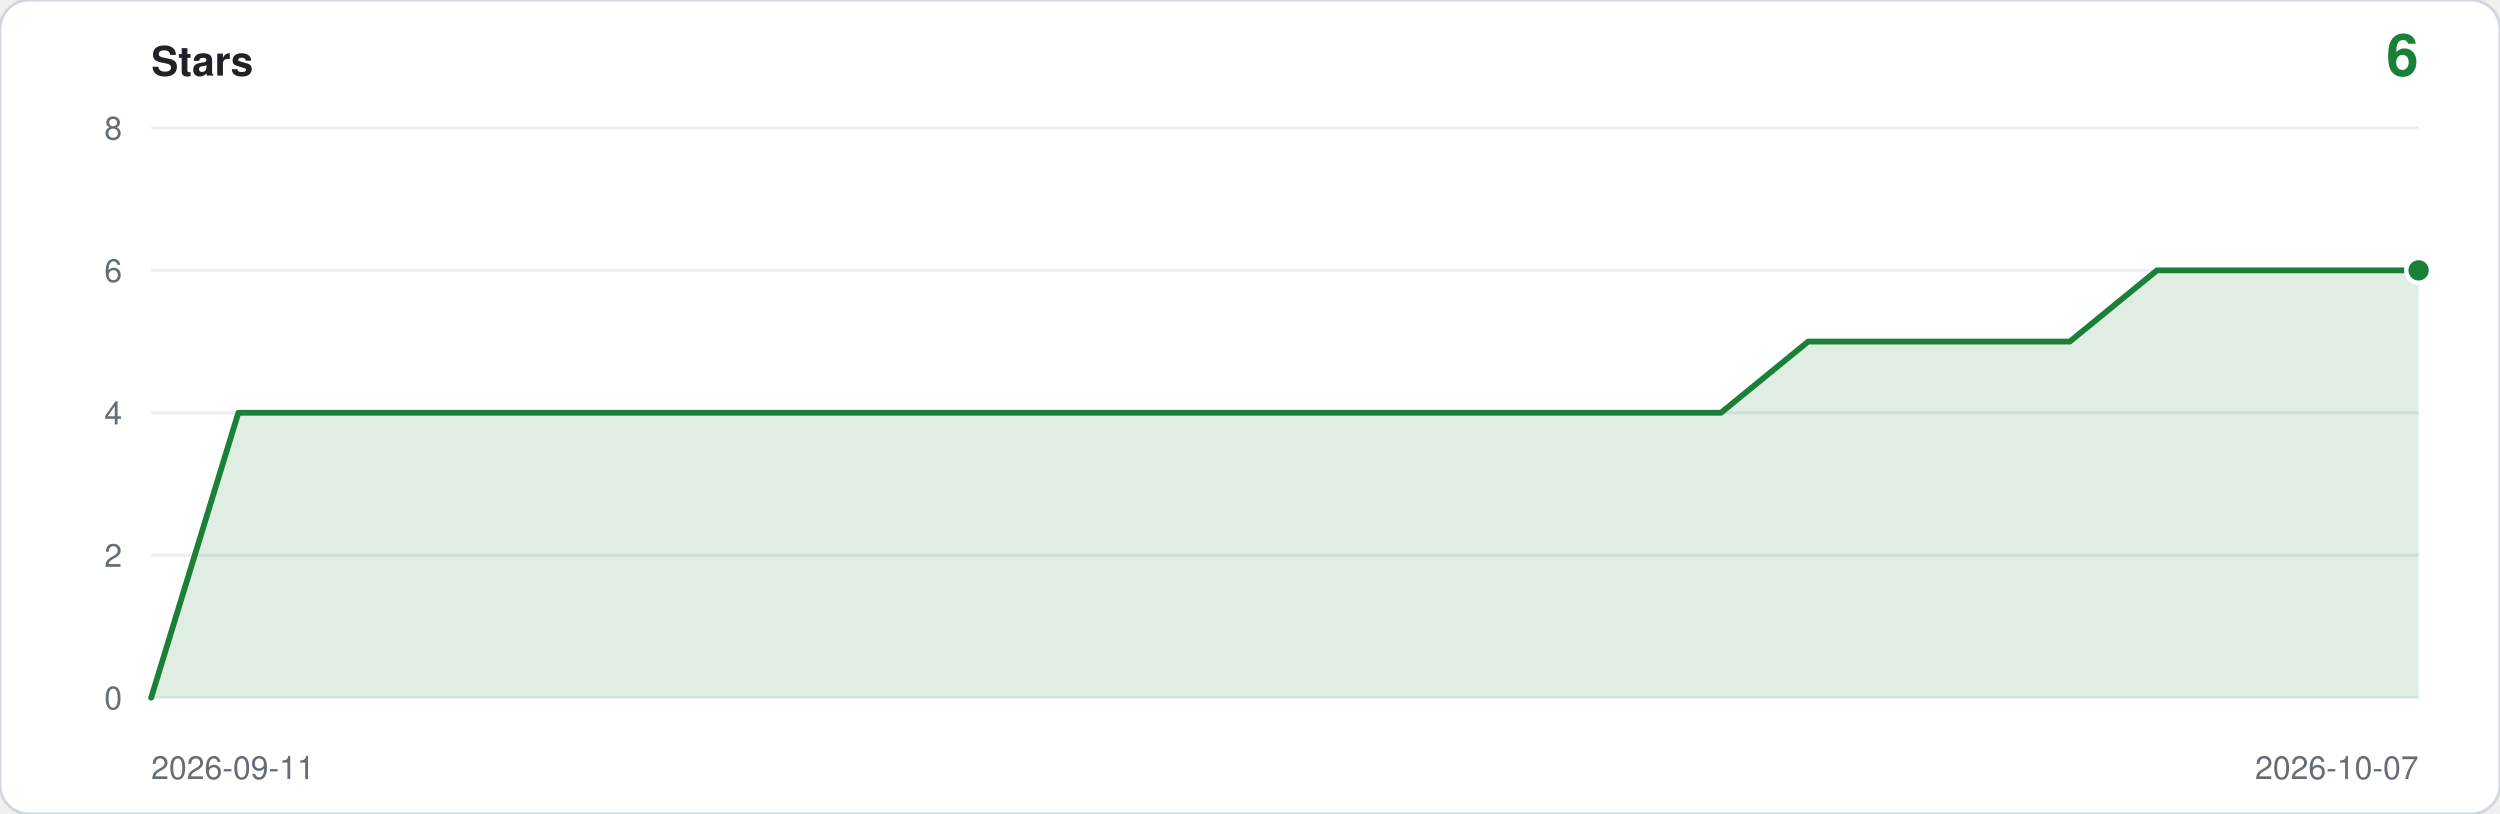
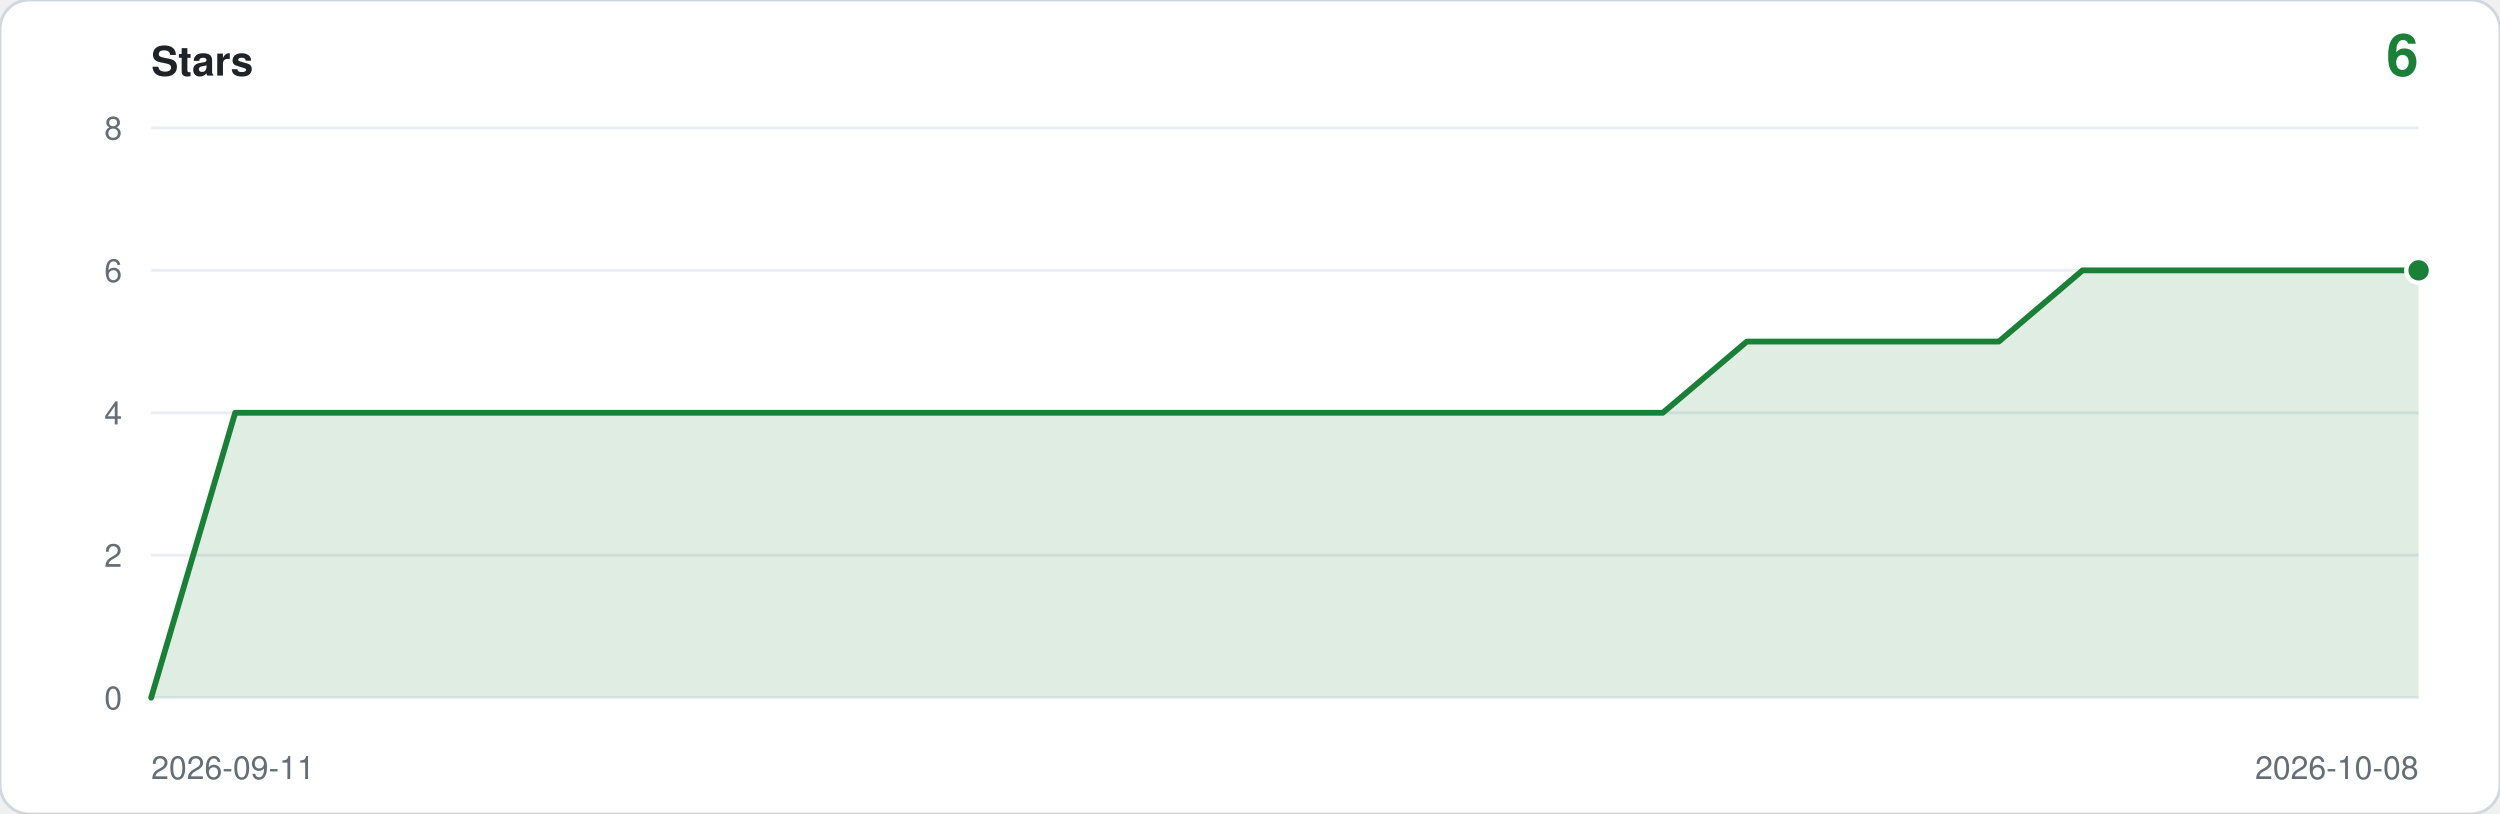
<svg xmlns="http://www.w3.org/2000/svg" viewBox="0 0 860 280" width="860" height="280" role="img" aria-label="Star history: 6 stars">
  <rect width="860" height="280" rx="10" fill="#ffffff" stroke="#d0d7de" />
  <text x="52" y="26" font-family="ui-sans-serif,-apple-system,Segoe UI,Helvetica,Arial,sans-serif" font-size="14" font-weight="600" fill="#1f2328">Stars</text>
  <text x="832" y="26" text-anchor="end" font-family="ui-sans-serif,-apple-system,Segoe UI,Helvetica,Arial,sans-serif" font-size="20" font-weight="600" fill="#1a7f37">6</text>
  <line x1="52" y1="240.0" x2="832" y2="240.0" stroke="#eaeef2" />
  <text x="42" y="244.0" text-anchor="end" font-family="ui-sans-serif,-apple-system,Segoe UI,Helvetica,Arial,sans-serif" font-size="11" fill="#656d76">0</text>
  <line x1="52" y1="191.0" x2="832" y2="191.0" stroke="#eaeef2" />
  <text x="42" y="195.0" text-anchor="end" font-family="ui-sans-serif,-apple-system,Segoe UI,Helvetica,Arial,sans-serif" font-size="11" fill="#656d76">2</text>
  <line x1="52" y1="142.0" x2="832" y2="142.0" stroke="#eaeef2" />
  <text x="42" y="146.0" text-anchor="end" font-family="ui-sans-serif,-apple-system,Segoe UI,Helvetica,Arial,sans-serif" font-size="11" fill="#656d76">4</text>
  <line x1="52" y1="93.0" x2="832" y2="93.0" stroke="#eaeef2" />
  <text x="42" y="97.0" text-anchor="end" font-family="ui-sans-serif,-apple-system,Segoe UI,Helvetica,Arial,sans-serif" font-size="11" fill="#656d76">6</text>
  <line x1="52" y1="44.0" x2="832" y2="44.0" stroke="#eaeef2" />
  <text x="42" y="48.0" text-anchor="end" font-family="ui-sans-serif,-apple-system,Segoe UI,Helvetica,Arial,sans-serif" font-size="11" fill="#656d76">8</text>
-   <path d="M 52.0,240.0 L 52.0,240.0 L 82.0,142.0 L 112.0,142.0 L 142.0,142.0 L 172.0,142.0 L 202.0,142.0 L 232.0,142.0 L 262.0,142.0 L 292.0,142.0 L 322.0,142.0 L 352.0,142.0 L 382.0,142.0 L 412.0,142.0 L 442.0,142.0 L 472.0,142.0 L 502.0,142.0 L 532.0,142.0 L 562.0,142.0 L 592.0,142.0 L 622.0,117.5 L 652.0,117.5 L 682.0,117.5 L 712.0,117.5 L 742.0,93.0 L 772.0,93.0 L 802.0,93.0 L 832.0,93.0 L 832.0,240.0 Z" fill="#1a7f37" fill-opacity="0.14" />
-   <polyline points="52.0,240.0 82.0,142.0 112.0,142.0 142.0,142.0 172.0,142.0 202.0,142.0 232.0,142.0 262.0,142.0 292.0,142.0 322.0,142.0 352.0,142.0 382.0,142.0 412.0,142.0 442.0,142.0 472.0,142.0 502.0,142.0 532.0,142.0 562.0,142.0 592.0,142.0 622.0,117.5 652.0,117.5 682.0,117.5 712.0,117.5 742.0,93.0 772.0,93.0 802.0,93.0 832.0,93.0" fill="none" stroke="#1a7f37" stroke-width="2" stroke-linejoin="round" stroke-linecap="round" />
+   <path d="M 52.0,240.0 L 52.0,240.0 L 80.9,142.0 L 109.8,142.0 L 138.7,142.0 L 167.6,142.0 L 196.4,142.0 L 225.3,142.0 L 254.2,142.0 L 283.1,142.0 L 312.0,142.0 L 340.9,142.0 L 369.8,142.0 L 398.7,142.0 L 427.6,142.0 L 456.4,142.0 L 485.3,142.0 L 514.2,142.0 L 543.1,142.0 L 572.0,142.0 L 600.9,117.5 L 629.8,117.5 L 658.7,117.5 L 687.6,117.5 L 716.4,93.0 L 745.3,93.0 L 774.2,93.0 L 803.1,93.0 L 832.0,93.0 L 832.0,240.0 Z" fill="#1a7f37" fill-opacity="0.14" />
+   <polyline points="52.0,240.0 80.9,142.0 109.8,142.0 138.7,142.0 167.6,142.0 196.4,142.0 225.3,142.0 254.2,142.0 283.1,142.0 312.0,142.0 340.9,142.0 369.8,142.0 398.7,142.0 427.6,142.0 456.4,142.0 485.3,142.0 514.2,142.0 543.1,142.0 572.0,142.0 600.9,117.5 629.8,117.5 658.7,117.5 687.6,117.5 716.4,93.0 745.3,93.0 774.2,93.0 803.1,93.0 832.0,93.0" fill="none" stroke="#1a7f37" stroke-width="2" stroke-linejoin="round" stroke-linecap="round" />
  <circle cx="832.0" cy="93.0" r="5" fill="#ffffff" />
  <circle cx="832.0" cy="93.0" r="3.5" fill="#1a7f37" />
  <text x="52" y="268" font-family="ui-sans-serif,-apple-system,Segoe UI,Helvetica,Arial,sans-serif" font-size="11" fill="#656d76">2026-09-11</text>
-   <text x="832" y="268" text-anchor="end" font-family="ui-sans-serif,-apple-system,Segoe UI,Helvetica,Arial,sans-serif" font-size="11" fill="#656d76">2026-10-07</text>
+   <text x="832" y="268" text-anchor="end" font-family="ui-sans-serif,-apple-system,Segoe UI,Helvetica,Arial,sans-serif" font-size="11" fill="#656d76">2026-10-08</text>
</svg>
